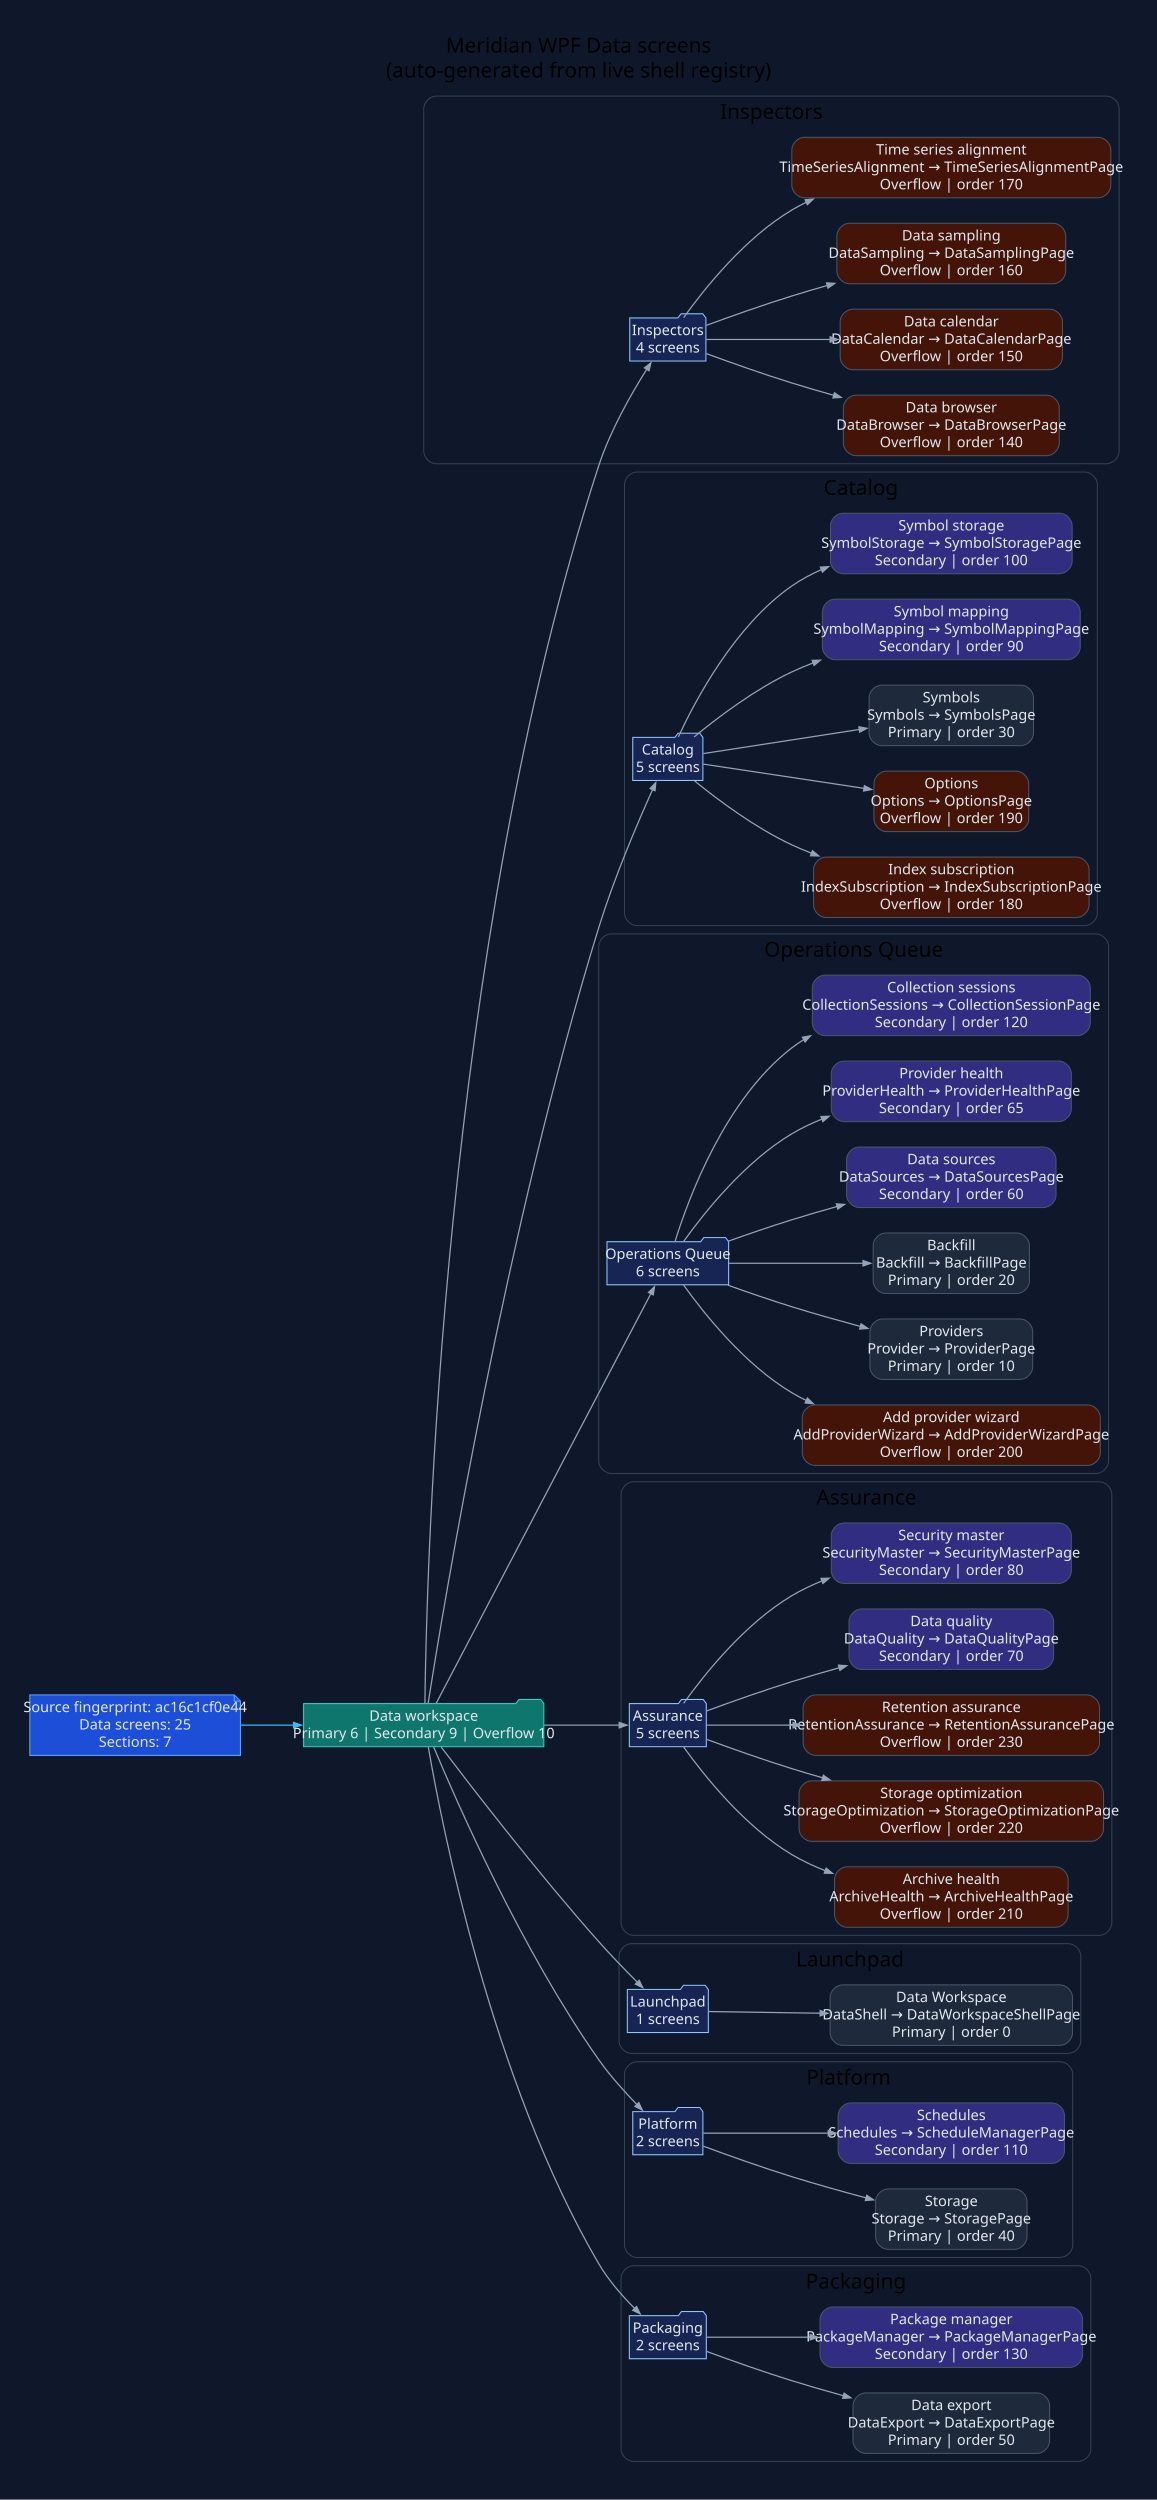
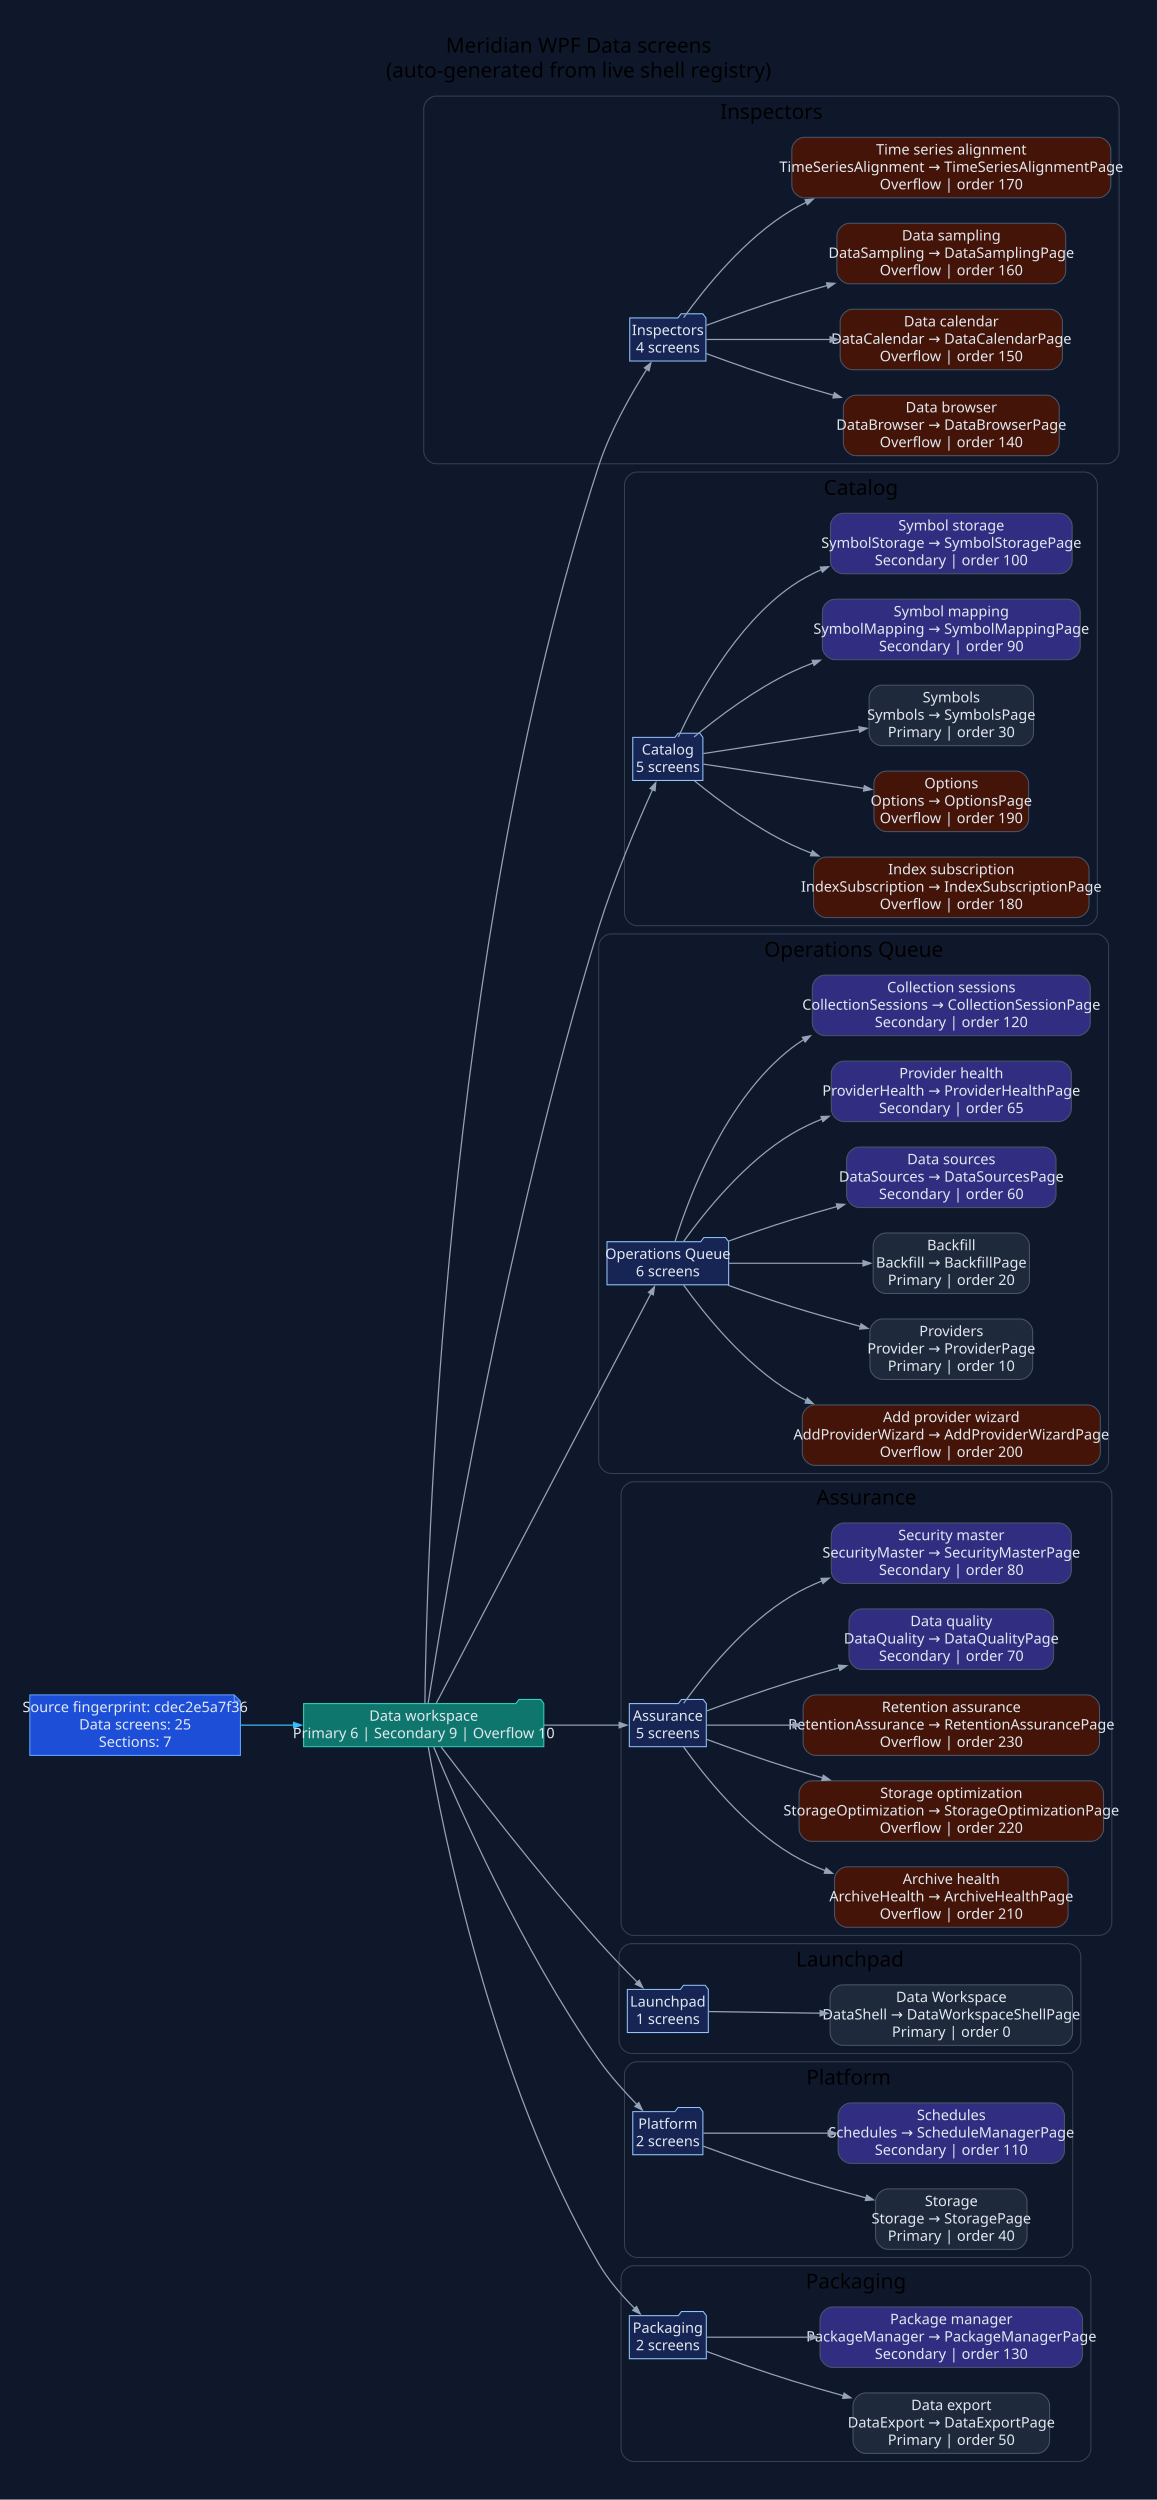
<svg xmlns="http://www.w3.org/2000/svg" width="1117pt" height="2414pt" viewBox="0.00 0.00 1117.00 2414.00">
  <g id="graph0" class="graph" transform="scale(1 1) rotate(0) translate(28.8 2384.8)">
    <polygon fill="#0f172a" stroke="none" points="-28.8,28.8 -28.8,-2384.8 1088.58,-2384.8 1088.58,28.8 -28.8,28.8" />
    <text xml:space="preserve" text-anchor="middle" x="529.89" y="-2334" font-family="Segoe UI" font-size="20.00">Meridian WPF Data screens</text>
    <text xml:space="preserve" text-anchor="middle" x="529.89" y="-2310" font-family="Segoe UI" font-size="20.00">(auto-generated from live shell registry)</text>
    <g id="clust1" class="cluster">
      <path fill="#0f172a" stroke="#334155" d="M392.34,-1937C392.34,-1937 1039.78,-1937 1039.78,-1937 1045.78,-1937 1051.78,-1943 1051.78,-1949 1051.78,-1949 1051.78,-2280 1051.78,-2280 1051.78,-2286 1045.78,-2292 1039.78,-2292 1039.78,-2292 392.34,-2292 392.34,-2292 386.34,-2292 380.34,-2286 380.34,-2280 380.34,-2280 380.34,-1949 380.34,-1949 380.34,-1943 386.34,-1937 392.34,-1937" />
      <text xml:space="preserve" text-anchor="middle" x="716.06" y="-2270" font-family="Segoe UI" font-size="20.00">Inspectors</text>
    </g>
    <g id="clust2" class="cluster">
      <path fill="#0f172a" stroke="#334155" d="M586.2,-1491C586.2,-1491 1018.79,-1491 1018.79,-1491 1024.79,-1491 1030.79,-1497 1030.79,-1503 1030.79,-1503 1030.79,-1917 1030.79,-1917 1030.79,-1923 1024.79,-1929 1018.79,-1929 1018.79,-1929 586.2,-1929 586.2,-1929 580.2,-1929 574.2,-1923 574.2,-1917 574.2,-1917 574.2,-1503 574.2,-1503 574.2,-1497 580.2,-1491 586.2,-1491" />
      <text xml:space="preserve" text-anchor="middle" x="802.49" y="-1907" font-family="Segoe UI" font-size="20.00">Catalog</text>
    </g>
    <g id="clust3" class="cluster">
      <path fill="#0f172a" stroke="#334155" d="M561.31,-962C561.31,-962 1029.65,-962 1029.65,-962 1035.65,-962 1041.65,-968 1041.65,-974 1041.65,-974 1041.65,-1471 1041.65,-1471 1041.65,-1477 1035.65,-1483 1029.65,-1483 1029.65,-1483 561.31,-1483 561.31,-1483 555.31,-1483 549.31,-1477 549.31,-1471 549.31,-1471 549.31,-974 549.31,-974 549.31,-968 555.31,-962 561.31,-962" />
      <text xml:space="preserve" text-anchor="middle" x="795.48" y="-1461" font-family="Segoe UI" font-size="20.00">Operations Queue</text>
    </g>
    <g id="clust4" class="cluster">
      <path fill="#0f172a" stroke="#334155" d="M582.89,-516C582.89,-516 1032.78,-516 1032.78,-516 1038.78,-516 1044.78,-522 1044.78,-528 1044.78,-528 1044.78,-942 1044.78,-942 1044.78,-948 1038.78,-954 1032.78,-954 1032.78,-954 582.89,-954 582.89,-954 576.89,-954 570.89,-948 570.89,-942 570.89,-942 570.89,-528 570.89,-528 570.89,-522 576.89,-516 582.89,-516" />
      <text xml:space="preserve" text-anchor="middle" x="807.83" y="-932" font-family="Segoe UI" font-size="20.00">Assurance</text>
    </g>
    <g id="clust5" class="cluster">
      <path fill="#0f172a" stroke="#334155" d="M580.95,-402C580.95,-402 1002.82,-402 1002.82,-402 1008.82,-402 1014.82,-408 1014.82,-414 1014.82,-414 1014.82,-496 1014.82,-496 1014.82,-502 1008.82,-508 1002.82,-508 1002.82,-508 580.95,-508 580.95,-508 574.95,-508 568.95,-502 568.95,-496 568.95,-496 568.95,-414 568.95,-414 568.95,-408 574.95,-402 580.95,-402" />
      <text xml:space="preserve" text-anchor="middle" x="791.89" y="-486" font-family="Segoe UI" font-size="20.00">Launchpad</text>
    </g>
    <g id="clust6" class="cluster">
      <path fill="#0f172a" stroke="#334155" d="M586.2,-205C586.2,-205 995.05,-205 995.05,-205 1001.05,-205 1007.05,-211 1007.05,-217 1007.05,-217 1007.05,-382 1007.05,-382 1007.05,-388 1001.05,-394 995.05,-394 995.05,-394 586.2,-394 586.2,-394 580.2,-394 574.2,-388 574.2,-382 574.2,-382 574.2,-217 574.2,-217 574.2,-211 580.2,-205 586.2,-205" />
      <text xml:space="preserve" text-anchor="middle" x="790.62" y="-372" font-family="Segoe UI" font-size="20.00">Platform</text>
    </g>
    <g id="clust7" class="cluster">
      <path fill="#0f172a" stroke="#334155" d="M582.89,-8C582.89,-8 1012.53,-8 1012.53,-8 1018.53,-8 1024.53,-14 1024.53,-20 1024.53,-20 1024.53,-185 1024.53,-185 1024.53,-191 1018.53,-197 1012.53,-197 1012.53,-197 582.89,-197 582.89,-197 576.89,-197 570.89,-191 570.89,-185 570.89,-185 570.89,-20 570.89,-20 570.89,-14 576.89,-8 582.89,-8" />
      <text xml:space="preserve" text-anchor="middle" x="797.71" y="-175" font-family="Segoe UI" font-size="20.00">Packaging</text>
    </g>
    <g id="node1" class="node">
      <polygon fill="#1d4ed8" stroke="#60a5fa" points="197.37,-748.2 0,-748.2 0,-689.8 203.37,-689.8 203.37,-742.2 197.37,-748.2" />
      <polyline fill="none" stroke="#60a5fa" points="197.37,-748.2 197.37,-742.2" />
      <polyline fill="none" stroke="#60a5fa" points="203.37,-742.2 197.37,-742.2" />
-       <text xml:space="preserve" text-anchor="middle" x="101.68" y="-731.6" font-family="Segoe UI" font-size="14.00" fill="#e2e8f0">Source fingerprint: ac16c1cf0e44</text>
+       <text xml:space="preserve" text-anchor="middle" x="101.68" y="-731.6" font-family="Segoe UI" font-size="14.00" fill="#e2e8f0">Source fingerprint: cdec2e5a7f36</text>
      <text xml:space="preserve" text-anchor="middle" x="101.68" y="-714.8" font-family="Segoe UI" font-size="14.00" fill="#e2e8f0">Data screens: 25</text>
      <text xml:space="preserve" text-anchor="middle" x="101.68" y="-698" font-family="Segoe UI" font-size="14.00" fill="#e2e8f0">Sections: 7</text>
    </g>
    <g id="node2" class="node">
      <polygon fill="#0f766e" stroke="#2dd4bf" points="496.31,-739.8 493.31,-743.8 472.31,-743.8 469.31,-739.8 264.37,-739.8 264.37,-698.2 496.31,-698.2 496.31,-739.8" />
      <text xml:space="preserve" text-anchor="middle" x="380.34" y="-723.2" font-family="Segoe UI" font-size="14.00" fill="#e2e8f0">Data workspace</text>
      <text xml:space="preserve" text-anchor="middle" x="380.34" y="-706.4" font-family="Segoe UI" font-size="14.00" fill="#e2e8f0">Primary 6 | Secondary 9 | Overflow 10</text>
    </g>
    <g id="edge1" class="edge">
      <path fill="none" stroke="#38bdf8" stroke-width="1.2" d="M203.74,-719C220.43,-719 237.91,-719 255.09,-719" />
      <polygon fill="#38bdf8" stroke="#38bdf8" stroke-width="1.2" points="254.73,-721.63 262.23,-719 254.73,-716.38 254.73,-721.63" />
    </g>
    <g id="node3" class="node">
      <polygon fill="#172554" stroke="#93c5fd" points="652.82,-2077.8 649.82,-2081.8 628.82,-2081.8 625.82,-2077.8 579.28,-2077.8 579.28,-2036.2 652.82,-2036.2 652.82,-2077.8" />
      <text xml:space="preserve" text-anchor="middle" x="616.05" y="-2061.2" font-family="Segoe UI" font-size="14.00" fill="#e2e8f0">Inspectors</text>
      <text xml:space="preserve" text-anchor="middle" x="616.05" y="-2044.4" font-family="Segoe UI" font-size="14.00" fill="#e2e8f0">4 screens</text>
    </g>
    <g id="edge2" class="edge">
      <path fill="none" stroke="#94a3b8" stroke-width="1.2" d="M381.48,-740.05C382.84,-860.14 397.28,-1469.57 549.31,-1935 560.39,-1968.9 580.68,-2004.45 595.8,-2028.37" />
      <polygon fill="#94a3b8" stroke="#94a3b8" stroke-width="1.2" points="593.46,-2029.6 599.73,-2034.49 597.88,-2026.76 593.46,-2029.6" />
    </g>
    <g id="node8" class="node">
      <polygon fill="#172554" stroke="#93c5fd" points="649.9,-1672.8 646.9,-1676.8 625.9,-1676.8 622.9,-1672.8 582.2,-1672.8 582.2,-1631.2 649.9,-1631.2 649.9,-1672.8" />
      <text xml:space="preserve" text-anchor="middle" x="616.05" y="-1656.2" font-family="Segoe UI" font-size="14.00" fill="#e2e8f0">Catalog</text>
      <text xml:space="preserve" text-anchor="middle" x="616.05" y="-1639.4" font-family="Segoe UI" font-size="14.00" fill="#e2e8f0">5 screens</text>
    </g>
    <g id="edge7" class="edge">
      <path fill="none" stroke="#94a3b8" stroke-width="1.2" d="M384.61,-740.16C398.95,-831.2 459.62,-1198.08 549.31,-1489 564.08,-1536.91 586.97,-1590.47 601.48,-1622.69" />
      <polygon fill="#94a3b8" stroke="#94a3b8" stroke-width="1.2" points="598.91,-1623.4 604.4,-1629.14 603.7,-1621.23 598.91,-1623.4" />
    </g>
    <g id="node14" class="node">
      <polygon fill="#172554" stroke="#93c5fd" points="674.78,-1185.8 671.78,-1189.8 650.78,-1189.8 647.78,-1185.8 557.31,-1185.8 557.31,-1144.2 674.78,-1144.2 674.78,-1185.8" />
      <text xml:space="preserve" text-anchor="middle" x="616.05" y="-1169.2" font-family="Segoe UI" font-size="14.00" fill="#e2e8f0">Operations Queue</text>
      <text xml:space="preserve" text-anchor="middle" x="616.05" y="-1152.4" font-family="Segoe UI" font-size="14.00" fill="#e2e8f0">6 screens</text>
    </g>
    <g id="edge13" class="edge">
      <path fill="none" stroke="#94a3b8" stroke-width="1.2" d="M392.45,-740.21C430.56,-812.93 555.98,-1052.27 599.78,-1135.87" />
      <polygon fill="#94a3b8" stroke="#94a3b8" stroke-width="1.2" points="597.35,-1136.88 603.16,-1142.31 602,-1134.45 597.35,-1136.88" />
    </g>
    <g id="node21" class="node">
      <polygon fill="#172554" stroke="#93c5fd" points="653.2,-739.8 650.2,-743.8 629.2,-743.8 626.2,-739.8 578.89,-739.8 578.89,-698.2 653.2,-698.2 653.2,-739.8" />
      <text xml:space="preserve" text-anchor="middle" x="616.05" y="-723.2" font-family="Segoe UI" font-size="14.00" fill="#e2e8f0">Assurance</text>
      <text xml:space="preserve" text-anchor="middle" x="616.05" y="-706.4" font-family="Segoe UI" font-size="14.00" fill="#e2e8f0">5 screens</text>
    </g>
    <g id="edge20" class="edge">
      <path fill="none" stroke="#94a3b8" stroke-width="1.2" d="M496.48,-719C522.26,-719 548.15,-719 569.13,-719" />
      <polygon fill="#94a3b8" stroke="#94a3b8" stroke-width="1.2" points="569.09,-721.63 576.59,-719 569.09,-716.38 569.09,-721.63" />
    </g>
    <g id="node27" class="node">
      <polygon fill="#172554" stroke="#93c5fd" points="655.14,-463.8 652.14,-467.8 631.14,-467.8 628.14,-463.8 576.95,-463.8 576.95,-422.2 655.14,-422.2 655.14,-463.8" />
      <text xml:space="preserve" text-anchor="middle" x="616.05" y="-447.2" font-family="Segoe UI" font-size="14.00" fill="#e2e8f0">Launchpad</text>
      <text xml:space="preserve" text-anchor="middle" x="616.05" y="-430.4" font-family="Segoe UI" font-size="14.00" fill="#e2e8f0">1 screens</text>
    </g>
    <g id="edge26" class="edge">
      <path fill="none" stroke="#94a3b8" stroke-width="1.2" d="M397.13,-697.97C426.16,-659.66 490.41,-576.29 549.31,-510 561.19,-496.64 574.95,-482.43 586.81,-470.55" />
      <polygon fill="#94a3b8" stroke="#94a3b8" stroke-width="1.2" points="588.43,-472.64 591.89,-465.49 584.72,-468.92 588.43,-472.64" />
    </g>
    <g id="node29" class="node">
      <polygon fill="#172554" stroke="#93c5fd" points="649.9,-345.8 646.9,-349.8 625.9,-349.8 622.9,-345.8 582.2,-345.8 582.2,-304.2 649.9,-304.2 649.9,-345.8" />
      <text xml:space="preserve" text-anchor="middle" x="616.05" y="-329.2" font-family="Segoe UI" font-size="14.00" fill="#e2e8f0">Platform</text>
      <text xml:space="preserve" text-anchor="middle" x="616.05" y="-312.4" font-family="Segoe UI" font-size="14.00" fill="#e2e8f0">2 screens</text>
    </g>
    <g id="edge28" class="edge">
      <path fill="none" stroke="#94a3b8" stroke-width="1.2" d="M389.97,-697.88C412.2,-644.64 474.93,-501.71 549.31,-396 560.18,-380.56 574.18,-364.99 586.46,-352.38" />
      <polygon fill="#94a3b8" stroke="#94a3b8" stroke-width="1.2" points="588.01,-354.54 591.42,-347.36 584.28,-350.85 588.01,-354.54" />
    </g>
    <g id="node32" class="node">
      <polygon fill="#172554" stroke="#93c5fd" points="653.21,-148.8 650.21,-152.8 629.21,-152.8 626.21,-148.8 578.89,-148.8 578.89,-107.2 653.21,-107.2 653.21,-148.8" />
      <text xml:space="preserve" text-anchor="middle" x="616.05" y="-132.2" font-family="Segoe UI" font-size="14.00" fill="#e2e8f0">Packaging</text>
      <text xml:space="preserve" text-anchor="middle" x="616.05" y="-115.4" font-family="Segoe UI" font-size="14.00" fill="#e2e8f0">2 screens</text>
    </g>
    <g id="edge31" class="edge">
      <path fill="none" stroke="#94a3b8" stroke-width="1.2" d="M384.78,-697.83C397.38,-624.46 445.78,-375.84 549.31,-199 558.55,-183.22 571.82,-168.03 584.01,-155.77" />
      <polygon fill="#94a3b8" stroke="#94a3b8" stroke-width="1.2" points="585.83,-157.67 589.35,-150.55 582.15,-153.92 585.83,-157.67" />
    </g>
    <g id="node4" class="node">
      <path fill="#431407" stroke="#475569" d="M982,-2003.2C982,-2003.2 797.56,-2003.2 797.56,-2003.2 791.56,-2003.2 785.56,-1997.2 785.56,-1991.2 785.56,-1991.2 785.56,-1956.8 785.56,-1956.8 785.56,-1950.8 791.56,-1944.8 797.56,-1944.8 797.56,-1944.8 982,-1944.8 982,-1944.8 988,-1944.8 994,-1950.8 994,-1956.8 994,-1956.8 994,-1991.2 994,-1991.2 994,-1997.2 988,-2003.2 982,-2003.2" />
      <text xml:space="preserve" text-anchor="middle" x="889.78" y="-1986.6" font-family="Segoe UI" font-size="14.00" fill="#e2e8f0">Data browser</text>
      <text xml:space="preserve" text-anchor="middle" x="889.78" y="-1969.8" font-family="Segoe UI" font-size="14.00" fill="#e2e8f0">DataBrowser → DataBrowserPage</text>
      <text xml:space="preserve" text-anchor="middle" x="889.78" y="-1953" font-family="Segoe UI" font-size="14.00" fill="#e2e8f0">Overflow | order 140</text>
    </g>
    <g id="edge3" class="edge">
      <path fill="none" stroke="#94a3b8" stroke-width="1.2" d="M653.18,-2043.39C676.58,-2034.78 707.8,-2023.68 735.78,-2015 748.81,-2010.95 762.54,-2006.94 776.21,-2003.09" />
      <polygon fill="#94a3b8" stroke="#94a3b8" stroke-width="1.2" points="776.91,-2005.62 783.43,-2001.07 775.5,-2000.56 776.91,-2005.62" />
    </g>
    <g id="node5" class="node">
      <path fill="#431407" stroke="#475569" d="M985.09,-2086.2C985.09,-2086.2 794.46,-2086.2 794.46,-2086.2 788.46,-2086.2 782.46,-2080.2 782.46,-2074.2 782.46,-2074.2 782.46,-2039.8 782.46,-2039.8 782.46,-2033.8 788.46,-2027.8 794.46,-2027.8 794.46,-2027.8 985.09,-2027.8 985.09,-2027.8 991.09,-2027.8 997.09,-2033.8 997.09,-2039.8 997.09,-2039.8 997.09,-2074.2 997.09,-2074.2 997.09,-2080.2 991.09,-2086.2 985.09,-2086.2" />
      <text xml:space="preserve" text-anchor="middle" x="889.78" y="-2069.6" font-family="Segoe UI" font-size="14.00" fill="#e2e8f0">Data calendar</text>
      <text xml:space="preserve" text-anchor="middle" x="889.78" y="-2052.8" font-family="Segoe UI" font-size="14.00" fill="#e2e8f0">DataCalendar → DataCalendarPage</text>
      <text xml:space="preserve" text-anchor="middle" x="889.78" y="-2036" font-family="Segoe UI" font-size="14.00" fill="#e2e8f0">Overflow | order 150</text>
    </g>
    <g id="edge4" class="edge">
      <path fill="none" stroke="#94a3b8" stroke-width="1.2" d="M653.13,-2057C683.86,-2057 729.77,-2057 772.92,-2057" />
      <polygon fill="#94a3b8" stroke="#94a3b8" stroke-width="1.2" points="772.77,-2059.63 780.27,-2057 772.77,-2054.38 772.77,-2059.63" />
    </g>
    <g id="node6" class="node">
      <path fill="#431407" stroke="#475569" d="M988.23,-2169.2C988.23,-2169.2 791.32,-2169.2 791.32,-2169.2 785.32,-2169.2 779.32,-2163.2 779.32,-2157.2 779.32,-2157.2 779.32,-2122.8 779.32,-2122.8 779.32,-2116.8 785.32,-2110.8 791.32,-2110.8 791.32,-2110.8 988.23,-2110.8 988.23,-2110.8 994.23,-2110.8 1000.23,-2116.8 1000.23,-2122.8 1000.23,-2122.8 1000.23,-2157.2 1000.23,-2157.2 1000.23,-2163.2 994.23,-2169.2 988.23,-2169.2" />
      <text xml:space="preserve" text-anchor="middle" x="889.78" y="-2152.6" font-family="Segoe UI" font-size="14.00" fill="#e2e8f0">Data sampling</text>
      <text xml:space="preserve" text-anchor="middle" x="889.78" y="-2135.8" font-family="Segoe UI" font-size="14.00" fill="#e2e8f0">DataSampling → DataSamplingPage</text>
      <text xml:space="preserve" text-anchor="middle" x="889.78" y="-2119" font-family="Segoe UI" font-size="14.00" fill="#e2e8f0">Overflow | order 160</text>
    </g>
    <g id="edge5" class="edge">
      <path fill="none" stroke="#94a3b8" stroke-width="1.2" d="M653.18,-2070.61C676.58,-2079.22 707.8,-2090.32 735.78,-2099 746.87,-2102.44 758.47,-2105.86 770.1,-2109.18" />
      <polygon fill="#94a3b8" stroke="#94a3b8" stroke-width="1.2" points="769.32,-2111.69 777.25,-2111.2 770.74,-2106.63 769.32,-2111.69" />
    </g>
    <g id="node7" class="node">
      <path fill="#431407" stroke="#475569" d="M1031.78,-2252.2C1031.78,-2252.2 747.78,-2252.2 747.78,-2252.2 741.78,-2252.2 735.78,-2246.2 735.78,-2240.2 735.78,-2240.2 735.78,-2205.8 735.78,-2205.8 735.78,-2199.8 741.78,-2193.8 747.78,-2193.8 747.78,-2193.8 1031.78,-2193.8 1031.78,-2193.8 1037.78,-2193.8 1043.78,-2199.8 1043.78,-2205.8 1043.78,-2205.8 1043.78,-2240.2 1043.78,-2240.2 1043.78,-2246.2 1037.78,-2252.2 1031.78,-2252.2" />
      <text xml:space="preserve" text-anchor="middle" x="889.78" y="-2235.6" font-family="Segoe UI" font-size="14.00" fill="#e2e8f0">Time series alignment</text>
      <text xml:space="preserve" text-anchor="middle" x="889.78" y="-2218.8" font-family="Segoe UI" font-size="14.00" fill="#e2e8f0">TimeSeriesAlignment → TimeSeriesAlignmentPage</text>
      <text xml:space="preserve" text-anchor="middle" x="889.78" y="-2202" font-family="Segoe UI" font-size="14.00" fill="#e2e8f0">Overflow | order 170</text>
    </g>
    <g id="edge6" class="edge">
      <path fill="none" stroke="#94a3b8" stroke-width="1.2" d="M631.32,-2078.1C651.36,-2106.09 690.5,-2155.08 735.78,-2182 740.32,-2184.7 745.04,-2187.23 749.9,-2189.59" />
      <polygon fill="#94a3b8" stroke="#94a3b8" stroke-width="1.2" points="748.61,-2191.89 756.52,-2192.65 750.81,-2187.12 748.61,-2191.89" />
    </g>
    <g id="node9" class="node">
      <path fill="#431407" stroke="#475569" d="M1010.79,-1557.2C1010.79,-1557.2 768.77,-1557.2 768.77,-1557.2 762.77,-1557.2 756.77,-1551.2 756.77,-1545.2 756.77,-1545.2 756.77,-1510.8 756.77,-1510.8 756.77,-1504.8 762.77,-1498.8 768.77,-1498.8 768.77,-1498.8 1010.79,-1498.8 1010.79,-1498.8 1016.79,-1498.8 1022.79,-1504.8 1022.79,-1510.8 1022.79,-1510.8 1022.79,-1545.2 1022.79,-1545.2 1022.79,-1551.2 1016.79,-1557.2 1010.79,-1557.2" />
      <text xml:space="preserve" text-anchor="middle" x="889.78" y="-1540.6" font-family="Segoe UI" font-size="14.00" fill="#e2e8f0">Index subscription</text>
      <text xml:space="preserve" text-anchor="middle" x="889.78" y="-1523.8" font-family="Segoe UI" font-size="14.00" fill="#e2e8f0">IndexSubscription → IndexSubscriptionPage</text>
      <text xml:space="preserve" text-anchor="middle" x="889.78" y="-1507" font-family="Segoe UI" font-size="14.00" fill="#e2e8f0">Overflow | order 180</text>
    </g>
    <g id="edge8" class="edge">
      <path fill="none" stroke="#94a3b8" stroke-width="1.2" d="M641.85,-1630.76C664.83,-1612.07 700.67,-1585.36 735.78,-1569 742,-1566.1 748.46,-1563.38 755.06,-1560.82" />
      <polygon fill="#94a3b8" stroke="#94a3b8" stroke-width="1.2" points="755.68,-1563.4 761.78,-1558.31 753.84,-1558.48 755.68,-1563.4" />
    </g>
    <g id="node10" class="node">
      <path fill="#431407" stroke="#475569" d="M952.47,-1640.2C952.47,-1640.2 827.08,-1640.2 827.08,-1640.2 821.08,-1640.2 815.08,-1634.2 815.08,-1628.2 815.08,-1628.2 815.08,-1593.8 815.08,-1593.8 815.08,-1587.8 821.08,-1581.8 827.08,-1581.8 827.08,-1581.8 952.47,-1581.8 952.47,-1581.8 958.47,-1581.8 964.47,-1587.8 964.47,-1593.8 964.47,-1593.8 964.47,-1628.2 964.47,-1628.2 964.47,-1634.2 958.47,-1640.2 952.47,-1640.2" />
      <text xml:space="preserve" text-anchor="middle" x="889.78" y="-1623.6" font-family="Segoe UI" font-size="14.00" fill="#e2e8f0">Options</text>
      <text xml:space="preserve" text-anchor="middle" x="889.78" y="-1606.8" font-family="Segoe UI" font-size="14.00" fill="#e2e8f0">Options → OptionsPage</text>
      <text xml:space="preserve" text-anchor="middle" x="889.78" y="-1590" font-family="Segoe UI" font-size="14.00" fill="#e2e8f0">Overflow | order 190</text>
    </g>
    <g id="edge9" class="edge">
      <path fill="none" stroke="#94a3b8" stroke-width="1.2" d="M650.37,-1646.97C688.82,-1641.17 753.46,-1631.42 805.74,-1623.53" />
      <polygon fill="#94a3b8" stroke="#94a3b8" stroke-width="1.2" points="805.86,-1626.17 812.89,-1622.45 805.08,-1620.97 805.86,-1626.17" />
    </g>
    <g id="node11" class="node">
      <path fill="#1e293b" stroke="#475569" d="M957.15,-1723.2C957.15,-1723.2 822.41,-1723.2 822.41,-1723.2 816.41,-1723.2 810.41,-1717.2 810.41,-1711.2 810.41,-1711.2 810.41,-1676.8 810.41,-1676.8 810.41,-1670.8 816.41,-1664.8 822.41,-1664.8 822.41,-1664.8 957.15,-1664.8 957.15,-1664.8 963.15,-1664.8 969.15,-1670.8 969.15,-1676.8 969.15,-1676.8 969.15,-1711.2 969.15,-1711.2 969.15,-1717.2 963.15,-1723.2 957.15,-1723.2" />
      <text xml:space="preserve" text-anchor="middle" x="889.78" y="-1706.6" font-family="Segoe UI" font-size="14.00" fill="#e2e8f0">Symbols</text>
      <text xml:space="preserve" text-anchor="middle" x="889.78" y="-1689.8" font-family="Segoe UI" font-size="14.00" fill="#e2e8f0">Symbols → SymbolsPage</text>
      <text xml:space="preserve" text-anchor="middle" x="889.78" y="-1673" font-family="Segoe UI" font-size="14.00" fill="#e2e8f0">Primary | order 30</text>
    </g>
    <g id="edge10" class="edge">
      <path fill="none" stroke="#94a3b8" stroke-width="1.2" d="M650.37,-1657.15C687.67,-1662.92 749.62,-1672.49 801.02,-1680.44" />
      <polygon fill="#94a3b8" stroke="#94a3b8" stroke-width="1.2" points="800.55,-1683.02 808.36,-1681.57 801.35,-1677.83 800.55,-1683.02" />
    </g>
    <g id="node12" class="node">
      <path fill="#312e81" stroke="#475569" d="M1002.25,-1806.2C1002.25,-1806.2 777.3,-1806.2 777.3,-1806.2 771.3,-1806.2 765.3,-1800.2 765.3,-1794.2 765.3,-1794.2 765.3,-1759.8 765.3,-1759.8 765.3,-1753.8 771.3,-1747.8 777.3,-1747.8 777.3,-1747.8 1002.25,-1747.8 1002.25,-1747.8 1008.25,-1747.8 1014.25,-1753.8 1014.25,-1759.8 1014.25,-1759.8 1014.25,-1794.2 1014.25,-1794.2 1014.25,-1800.2 1008.25,-1806.2 1002.25,-1806.2" />
      <text xml:space="preserve" text-anchor="middle" x="889.78" y="-1789.6" font-family="Segoe UI" font-size="14.00" fill="#e2e8f0">Symbol mapping</text>
      <text xml:space="preserve" text-anchor="middle" x="889.78" y="-1772.8" font-family="Segoe UI" font-size="14.00" fill="#e2e8f0">SymbolMapping → SymbolMappingPage</text>
      <text xml:space="preserve" text-anchor="middle" x="889.78" y="-1756" font-family="Segoe UI" font-size="14.00" fill="#e2e8f0">Secondary | order 90</text>
    </g>
    <g id="edge11" class="edge">
      <path fill="none" stroke="#94a3b8" stroke-width="1.2" d="M641.36,-1673.14C664.3,-1692.09 700.35,-1719.37 735.78,-1736 742.49,-1739.15 749.48,-1742.09 756.62,-1744.83" />
      <polygon fill="#94a3b8" stroke="#94a3b8" stroke-width="1.2" points="755.42,-1747.18 763.37,-1747.33 757.24,-1742.26 755.42,-1747.18" />
    </g>
    <g id="node13" class="node">
      <path fill="#312e81" stroke="#475569" d="M994.47,-1889.2C994.47,-1889.2 785.09,-1889.2 785.09,-1889.2 779.09,-1889.2 773.09,-1883.2 773.09,-1877.2 773.09,-1877.2 773.09,-1842.8 773.09,-1842.8 773.09,-1836.8 779.09,-1830.8 785.09,-1830.8 785.09,-1830.8 994.47,-1830.8 994.47,-1830.8 1000.47,-1830.8 1006.47,-1836.8 1006.47,-1842.8 1006.47,-1842.8 1006.47,-1877.2 1006.47,-1877.2 1006.47,-1883.2 1000.47,-1889.2 994.47,-1889.2" />
      <text xml:space="preserve" text-anchor="middle" x="889.78" y="-1872.6" font-family="Segoe UI" font-size="14.00" fill="#e2e8f0">Symbol storage</text>
      <text xml:space="preserve" text-anchor="middle" x="889.78" y="-1855.8" font-family="Segoe UI" font-size="14.00" fill="#e2e8f0">SymbolStorage → SymbolStoragePage</text>
      <text xml:space="preserve" text-anchor="middle" x="889.78" y="-1839" font-family="Segoe UI" font-size="14.00" fill="#e2e8f0">Secondary | order 100</text>
    </g>
    <g id="edge12" class="edge">
      <path fill="none" stroke="#94a3b8" stroke-width="1.2" d="M626.23,-1673.3C642.77,-1709.04 681,-1780.94 735.78,-1819 744.6,-1825.13 754.29,-1830.34 764.38,-1834.78" />
      <polygon fill="#94a3b8" stroke="#94a3b8" stroke-width="1.2" points="763.33,-1837.18 771.26,-1837.63 765.34,-1832.33 763.33,-1837.18" />
    </g>
    <g id="node15" class="node">
      <path fill="#431407" stroke="#475569" d="M1021.65,-1028.2C1021.65,-1028.2 757.9,-1028.2 757.9,-1028.2 751.9,-1028.2 745.9,-1022.2 745.9,-1016.2 745.9,-1016.2 745.9,-981.8 745.9,-981.8 745.9,-975.8 751.9,-969.8 757.9,-969.8 757.9,-969.8 1021.65,-969.8 1021.65,-969.8 1027.65,-969.8 1033.65,-975.8 1033.65,-981.8 1033.65,-981.8 1033.65,-1016.2 1033.65,-1016.2 1033.65,-1022.2 1027.65,-1028.2 1021.65,-1028.2" />
      <text xml:space="preserve" text-anchor="middle" x="889.78" y="-1011.6" font-family="Segoe UI" font-size="14.00" fill="#e2e8f0">Add provider wizard</text>
      <text xml:space="preserve" text-anchor="middle" x="889.78" y="-994.8" font-family="Segoe UI" font-size="14.00" fill="#e2e8f0">AddProviderWizard → AddProviderWizardPage</text>
      <text xml:space="preserve" text-anchor="middle" x="889.78" y="-978" font-family="Segoe UI" font-size="14.00" fill="#e2e8f0">Overflow | order 200</text>
    </g>
    <g id="edge14" class="edge">
      <path fill="none" stroke="#94a3b8" stroke-width="1.2" d="M631.32,-1143.9C651.36,-1115.91 690.5,-1066.92 735.78,-1040 740.32,-1037.3 745.04,-1034.77 749.9,-1032.41" />
      <polygon fill="#94a3b8" stroke="#94a3b8" stroke-width="1.2" points="750.81,-1034.88 756.52,-1029.35 748.61,-1030.11 750.81,-1034.88" />
    </g>
    <g id="node16" class="node">
      <path fill="#1e293b" stroke="#475569" d="M956.35,-1111.2C956.35,-1111.2 823.21,-1111.2 823.21,-1111.2 817.21,-1111.2 811.21,-1105.2 811.21,-1099.2 811.21,-1099.2 811.21,-1064.8 811.21,-1064.8 811.21,-1058.8 817.21,-1052.8 823.21,-1052.8 823.21,-1052.8 956.35,-1052.8 956.35,-1052.8 962.35,-1052.8 968.35,-1058.8 968.35,-1064.8 968.35,-1064.8 968.35,-1099.2 968.35,-1099.2 968.35,-1105.2 962.35,-1111.2 956.35,-1111.2" />
      <text xml:space="preserve" text-anchor="middle" x="889.78" y="-1094.6" font-family="Segoe UI" font-size="14.00" fill="#e2e8f0">Providers</text>
      <text xml:space="preserve" text-anchor="middle" x="889.78" y="-1077.8" font-family="Segoe UI" font-size="14.00" fill="#e2e8f0">Provider → ProviderPage</text>
      <text xml:space="preserve" text-anchor="middle" x="889.78" y="-1061" font-family="Segoe UI" font-size="14.00" fill="#e2e8f0">Primary | order 10</text>
    </g>
    <g id="edge15" class="edge">
      <path fill="none" stroke="#94a3b8" stroke-width="1.2" d="M674.12,-1143.8C693.57,-1136.84 715.52,-1129.29 735.78,-1123 757.13,-1116.37 780.35,-1109.82 802.1,-1103.96" />
      <polygon fill="#94a3b8" stroke="#94a3b8" stroke-width="1.2" points="802.68,-1106.53 809.24,-1102.05 801.32,-1101.46 802.68,-1106.53" />
    </g>
    <g id="node17" class="node">
      <path fill="#1e293b" stroke="#475569" d="M953.23,-1194.2C953.23,-1194.2 826.32,-1194.2 826.32,-1194.2 820.32,-1194.2 814.32,-1188.2 814.32,-1182.2 814.32,-1182.2 814.32,-1147.8 814.32,-1147.8 814.32,-1141.8 820.32,-1135.8 826.32,-1135.8 826.32,-1135.8 953.23,-1135.8 953.23,-1135.8 959.23,-1135.8 965.23,-1141.8 965.23,-1147.8 965.23,-1147.8 965.23,-1182.2 965.23,-1182.2 965.23,-1188.2 959.23,-1194.2 953.23,-1194.2" />
      <text xml:space="preserve" text-anchor="middle" x="889.78" y="-1177.6" font-family="Segoe UI" font-size="14.00" fill="#e2e8f0">Backfill</text>
      <text xml:space="preserve" text-anchor="middle" x="889.78" y="-1160.8" font-family="Segoe UI" font-size="14.00" fill="#e2e8f0">Backfill → BackfillPage</text>
      <text xml:space="preserve" text-anchor="middle" x="889.78" y="-1144" font-family="Segoe UI" font-size="14.00" fill="#e2e8f0">Primary | order 20</text>
    </g>
    <g id="edge16" class="edge">
      <path fill="none" stroke="#94a3b8" stroke-width="1.2" d="M675.01,-1165C712.76,-1165 762.64,-1165 804.72,-1165" />
      <polygon fill="#94a3b8" stroke="#94a3b8" stroke-width="1.2" points="804.53,-1167.63 812.03,-1165 804.53,-1162.38 804.53,-1167.63" />
    </g>
    <g id="node18" class="node">
      <path fill="#312e81" stroke="#475569" d="M978.89,-1277.2C978.89,-1277.2 800.67,-1277.2 800.67,-1277.2 794.67,-1277.2 788.67,-1271.2 788.67,-1265.2 788.67,-1265.2 788.67,-1230.8 788.67,-1230.8 788.67,-1224.8 794.67,-1218.8 800.67,-1218.8 800.67,-1218.8 978.89,-1218.8 978.89,-1218.8 984.89,-1218.8 990.89,-1224.8 990.89,-1230.8 990.89,-1230.8 990.89,-1265.2 990.89,-1265.2 990.89,-1271.2 984.89,-1277.2 978.89,-1277.2" />
      <text xml:space="preserve" text-anchor="middle" x="889.78" y="-1260.6" font-family="Segoe UI" font-size="14.00" fill="#e2e8f0">Data sources</text>
      <text xml:space="preserve" text-anchor="middle" x="889.78" y="-1243.8" font-family="Segoe UI" font-size="14.00" fill="#e2e8f0">DataSources → DataSourcesPage</text>
      <text xml:space="preserve" text-anchor="middle" x="889.78" y="-1227" font-family="Segoe UI" font-size="14.00" fill="#e2e8f0">Secondary | order 60</text>
    </g>
    <g id="edge17" class="edge">
      <path fill="none" stroke="#94a3b8" stroke-width="1.2" d="M674.12,-1186.2C693.57,-1193.16 715.52,-1200.71 735.78,-1207 749.94,-1211.39 764.92,-1215.76 779.75,-1219.91" />
      <polygon fill="#94a3b8" stroke="#94a3b8" stroke-width="1.2" points="778.78,-1222.36 786.71,-1221.84 780.19,-1217.3 778.78,-1222.36" />
    </g>
    <g id="node19" class="node">
      <path fill="#312e81" stroke="#475569" d="M993.67,-1360.2C993.67,-1360.2 785.89,-1360.2 785.89,-1360.2 779.89,-1360.2 773.89,-1354.2 773.89,-1348.2 773.89,-1348.2 773.89,-1313.8 773.89,-1313.8 773.89,-1307.8 779.89,-1301.8 785.89,-1301.8 785.89,-1301.8 993.67,-1301.8 993.67,-1301.8 999.67,-1301.8 1005.67,-1307.8 1005.67,-1313.8 1005.67,-1313.8 1005.67,-1348.2 1005.67,-1348.2 1005.67,-1354.2 999.67,-1360.2 993.67,-1360.2" />
      <text xml:space="preserve" text-anchor="middle" x="889.78" y="-1343.6" font-family="Segoe UI" font-size="14.00" fill="#e2e8f0">Provider health</text>
      <text xml:space="preserve" text-anchor="middle" x="889.78" y="-1326.8" font-family="Segoe UI" font-size="14.00" fill="#e2e8f0">ProviderHealth → ProviderHealthPage</text>
      <text xml:space="preserve" text-anchor="middle" x="889.78" y="-1310" font-family="Segoe UI" font-size="14.00" fill="#e2e8f0">Secondary | order 65</text>
    </g>
    <g id="edge18" class="edge">
      <path fill="none" stroke="#94a3b8" stroke-width="1.2" d="M631.32,-1186.1C651.36,-1214.09 690.5,-1263.08 735.78,-1290 744.92,-1295.44 754.79,-1300.16 764.96,-1304.28" />
      <polygon fill="#94a3b8" stroke="#94a3b8" stroke-width="1.2" points="763.93,-1306.69 771.87,-1306.93 765.81,-1301.79 763.93,-1306.69" />
    </g>
    <g id="node20" class="node">
      <path fill="#312e81" stroke="#475569" d="M1011.97,-1443.2C1011.97,-1443.2 767.59,-1443.2 767.59,-1443.2 761.59,-1443.2 755.59,-1437.2 755.59,-1431.2 755.59,-1431.2 755.59,-1396.8 755.59,-1396.8 755.59,-1390.8 761.59,-1384.8 767.59,-1384.8 767.59,-1384.8 1011.97,-1384.8 1011.97,-1384.8 1017.97,-1384.8 1023.97,-1390.8 1023.97,-1396.8 1023.97,-1396.8 1023.97,-1431.2 1023.97,-1431.2 1023.97,-1437.2 1017.97,-1443.2 1011.97,-1443.2" />
      <text xml:space="preserve" text-anchor="middle" x="889.78" y="-1426.6" font-family="Segoe UI" font-size="14.00" fill="#e2e8f0">Collection sessions</text>
      <text xml:space="preserve" text-anchor="middle" x="889.78" y="-1409.8" font-family="Segoe UI" font-size="14.00" fill="#e2e8f0">CollectionSessions → CollectionSessionPage</text>
      <text xml:space="preserve" text-anchor="middle" x="889.78" y="-1393" font-family="Segoe UI" font-size="14.00" fill="#e2e8f0">Secondary | order 120</text>
    </g>
    <g id="edge19" class="edge">
      <path fill="none" stroke="#94a3b8" stroke-width="1.2" d="M623.02,-1186.04C636.11,-1228.23 671.41,-1323.36 735.78,-1373 739.49,-1375.87 743.39,-1378.53 747.44,-1381.01" />
      <polygon fill="#94a3b8" stroke="#94a3b8" stroke-width="1.2" points="745.99,-1383.21 753.8,-1384.65 748.6,-1378.65 745.99,-1383.21" />
    </g>
    <g id="node22" class="node">
      <path fill="#431407" stroke="#475569" d="M990.54,-582.2C990.54,-582.2 789.01,-582.2 789.01,-582.2 783.01,-582.2 777.01,-576.2 777.01,-570.2 777.01,-570.2 777.01,-535.8 777.01,-535.8 777.01,-529.8 783.01,-523.8 789.01,-523.8 789.01,-523.8 990.54,-523.8 990.54,-523.8 996.54,-523.8 1002.54,-529.8 1002.54,-535.8 1002.54,-535.8 1002.54,-570.2 1002.54,-570.2 1002.54,-576.2 996.54,-582.2 990.54,-582.2" />
      <text xml:space="preserve" text-anchor="middle" x="889.78" y="-565.6" font-family="Segoe UI" font-size="14.00" fill="#e2e8f0">Archive health</text>
      <text xml:space="preserve" text-anchor="middle" x="889.78" y="-548.8" font-family="Segoe UI" font-size="14.00" fill="#e2e8f0">ArchiveHealth → ArchiveHealthPage</text>
      <text xml:space="preserve" text-anchor="middle" x="889.78" y="-532" font-family="Segoe UI" font-size="14.00" fill="#e2e8f0">Overflow | order 210</text>
    </g>
    <g id="edge21" class="edge">
      <path fill="none" stroke="#94a3b8" stroke-width="1.2" d="M631.32,-697.9C651.36,-669.91 690.5,-620.92 735.78,-594 745.86,-588.01 756.82,-582.87 768.1,-578.48" />
      <polygon fill="#94a3b8" stroke="#94a3b8" stroke-width="1.2" points="768.95,-580.96 775.07,-575.89 767.12,-576.04 768.95,-580.96" />
    </g>
    <g id="node23" class="node">
      <path fill="#431407" stroke="#475569" d="M1024.78,-665.2C1024.78,-665.2 754.78,-665.2 754.78,-665.2 748.78,-665.2 742.78,-659.2 742.78,-653.2 742.78,-653.2 742.78,-618.8 742.78,-618.8 742.78,-612.8 748.78,-606.8 754.78,-606.8 754.78,-606.8 1024.78,-606.8 1024.78,-606.8 1030.78,-606.8 1036.78,-612.8 1036.78,-618.8 1036.78,-618.8 1036.78,-653.2 1036.78,-653.2 1036.78,-659.2 1030.78,-665.2 1024.78,-665.2" />
      <text xml:space="preserve" text-anchor="middle" x="889.78" y="-648.6" font-family="Segoe UI" font-size="14.00" fill="#e2e8f0">Storage optimization</text>
      <text xml:space="preserve" text-anchor="middle" x="889.78" y="-631.8" font-family="Segoe UI" font-size="14.00" fill="#e2e8f0">StorageOptimization → StorageOptimizationPage</text>
      <text xml:space="preserve" text-anchor="middle" x="889.78" y="-615" font-family="Segoe UI" font-size="14.00" fill="#e2e8f0">Overflow | order 220</text>
    </g>
    <g id="edge22" class="edge">
      <path fill="none" stroke="#94a3b8" stroke-width="1.2" d="M653.7,-705.2C677.04,-696.62 708.01,-685.62 735.78,-677 745.43,-674.01 755.46,-671.03 765.56,-668.12" />
      <polygon fill="#94a3b8" stroke="#94a3b8" stroke-width="1.2" points="766.21,-670.66 772.71,-666.08 764.77,-665.61 766.21,-670.66" />
    </g>
    <g id="node24" class="node">
      <path fill="#431407" stroke="#475569" d="M1020.88,-748.2C1020.88,-748.2 758.68,-748.2 758.68,-748.2 752.68,-748.2 746.68,-742.2 746.68,-736.2 746.68,-736.2 746.68,-701.8 746.68,-701.8 746.68,-695.8 752.68,-689.8 758.68,-689.8 758.68,-689.8 1020.88,-689.8 1020.88,-689.8 1026.88,-689.8 1032.88,-695.8 1032.88,-701.8 1032.88,-701.8 1032.88,-736.2 1032.88,-736.2 1032.88,-742.2 1026.88,-748.2 1020.88,-748.2" />
      <text xml:space="preserve" text-anchor="middle" x="889.78" y="-731.6" font-family="Segoe UI" font-size="14.00" fill="#e2e8f0">Retention assurance</text>
      <text xml:space="preserve" text-anchor="middle" x="889.78" y="-714.8" font-family="Segoe UI" font-size="14.00" fill="#e2e8f0">RetentionAssurance → RetentionAssurancePage</text>
      <text xml:space="preserve" text-anchor="middle" x="889.78" y="-698" font-family="Segoe UI" font-size="14.00" fill="#e2e8f0">Overflow | order 230</text>
    </g>
    <g id="edge23" class="edge">
      <path fill="none" stroke="#94a3b8" stroke-width="1.2" d="M653.69,-719C675.91,-719 705.91,-719 737.04,-719" />
      <polygon fill="#94a3b8" stroke="#94a3b8" stroke-width="1.2" points="736.96,-721.63 744.46,-719 736.96,-716.38 736.96,-721.63" />
    </g>
    <g id="node25" class="node">
      <path fill="#312e81" stroke="#475569" d="M976.56,-831.2C976.56,-831.2 803,-831.2 803,-831.2 797,-831.2 791,-825.2 791,-819.2 791,-819.2 791,-784.8 791,-784.8 791,-778.8 797,-772.8 803,-772.8 803,-772.8 976.56,-772.8 976.56,-772.8 982.56,-772.8 988.56,-778.8 988.56,-784.8 988.56,-784.8 988.56,-819.2 988.56,-819.2 988.56,-825.2 982.56,-831.2 976.56,-831.2" />
      <text xml:space="preserve" text-anchor="middle" x="889.78" y="-814.6" font-family="Segoe UI" font-size="14.00" fill="#e2e8f0">Data quality</text>
      <text xml:space="preserve" text-anchor="middle" x="889.78" y="-797.8" font-family="Segoe UI" font-size="14.00" fill="#e2e8f0">DataQuality → DataQualityPage</text>
      <text xml:space="preserve" text-anchor="middle" x="889.78" y="-781" font-family="Segoe UI" font-size="14.00" fill="#e2e8f0">Secondary | order 70</text>
    </g>
    <g id="edge24" class="edge">
      <path fill="none" stroke="#94a3b8" stroke-width="1.2" d="M653.7,-732.8C677.04,-741.38 708.01,-752.38 735.78,-761 750.63,-765.61 766.38,-770.18 781.91,-774.51" />
      <polygon fill="#94a3b8" stroke="#94a3b8" stroke-width="1.2" points="780.83,-776.93 788.76,-776.4 782.23,-771.87 780.83,-776.93" />
    </g>
    <g id="node26" class="node">
      <path fill="#312e81" stroke="#475569" d="M993.67,-914.2C993.67,-914.2 785.89,-914.2 785.89,-914.2 779.89,-914.2 773.89,-908.2 773.89,-902.2 773.89,-902.2 773.89,-867.8 773.89,-867.8 773.89,-861.8 779.89,-855.8 785.89,-855.8 785.89,-855.8 993.67,-855.8 993.67,-855.8 999.67,-855.8 1005.67,-861.8 1005.67,-867.8 1005.67,-867.8 1005.67,-902.2 1005.67,-902.2 1005.67,-908.2 999.67,-914.2 993.67,-914.2" />
      <text xml:space="preserve" text-anchor="middle" x="889.78" y="-897.6" font-family="Segoe UI" font-size="14.00" fill="#e2e8f0">Security master</text>
      <text xml:space="preserve" text-anchor="middle" x="889.78" y="-880.8" font-family="Segoe UI" font-size="14.00" fill="#e2e8f0">SecurityMaster → SecurityMasterPage</text>
      <text xml:space="preserve" text-anchor="middle" x="889.78" y="-864" font-family="Segoe UI" font-size="14.00" fill="#e2e8f0">Secondary | order 80</text>
    </g>
    <g id="edge25" class="edge">
      <path fill="none" stroke="#94a3b8" stroke-width="1.2" d="M631.32,-740.1C651.36,-768.09 690.5,-817.08 735.78,-844 744.92,-849.44 754.79,-854.16 764.96,-858.28" />
      <polygon fill="#94a3b8" stroke="#94a3b8" stroke-width="1.2" points="763.93,-860.69 771.87,-860.93 765.81,-855.79 763.93,-860.69" />
    </g>
    <g id="node28" class="node">
      <path fill="#1e293b" stroke="#475569" d="M994.82,-468.2C994.82,-468.2 784.73,-468.2 784.73,-468.2 778.73,-468.2 772.73,-462.2 772.73,-456.2 772.73,-456.2 772.73,-421.8 772.73,-421.8 772.73,-415.8 778.73,-409.8 784.73,-409.8 784.73,-409.8 994.82,-409.8 994.82,-409.8 1000.82,-409.8 1006.82,-415.8 1006.82,-421.8 1006.82,-421.8 1006.82,-456.2 1006.82,-456.2 1006.82,-462.2 1000.82,-468.2 994.82,-468.2" />
      <text xml:space="preserve" text-anchor="middle" x="889.78" y="-451.6" font-family="Segoe UI" font-size="14.00" fill="#e2e8f0">Data Workspace</text>
      <text xml:space="preserve" text-anchor="middle" x="889.78" y="-434.8" font-family="Segoe UI" font-size="14.00" fill="#e2e8f0">DataShell → DataWorkspaceShellPage</text>
      <text xml:space="preserve" text-anchor="middle" x="889.78" y="-418" font-family="Segoe UI" font-size="14.00" fill="#e2e8f0">Primary | order 0</text>
    </g>
    <g id="edge27" class="edge">
      <path fill="none" stroke="#94a3b8" stroke-width="1.2" d="M655.4,-442.44C683.83,-442.02 724.29,-441.42 763.56,-440.84" />
      <polygon fill="#94a3b8" stroke="#94a3b8" stroke-width="1.2" points="763.16,-443.47 770.63,-440.74 763.09,-438.23 763.16,-443.47" />
    </g>
    <g id="node30" class="node">
      <path fill="#1e293b" stroke="#475569" d="M950.9,-271.2C950.9,-271.2 828.66,-271.2 828.66,-271.2 822.66,-271.2 816.66,-265.2 816.66,-259.2 816.66,-259.2 816.66,-224.8 816.66,-224.8 816.66,-218.8 822.66,-212.8 828.66,-212.8 828.66,-212.8 950.9,-212.8 950.9,-212.8 956.9,-212.8 962.9,-218.8 962.9,-224.8 962.9,-224.8 962.9,-259.2 962.9,-259.2 962.9,-265.2 956.9,-271.2 950.9,-271.2" />
      <text xml:space="preserve" text-anchor="middle" x="889.78" y="-254.6" font-family="Segoe UI" font-size="14.00" fill="#e2e8f0">Storage</text>
      <text xml:space="preserve" text-anchor="middle" x="889.78" y="-237.8" font-family="Segoe UI" font-size="14.00" fill="#e2e8f0">Storage → StoragePage</text>
      <text xml:space="preserve" text-anchor="middle" x="889.78" y="-221" font-family="Segoe UI" font-size="14.00" fill="#e2e8f0">Primary | order 40</text>
    </g>
    <g id="edge29" class="edge">
      <path fill="none" stroke="#94a3b8" stroke-width="1.2" d="M650.33,-312.44C674.01,-303.7 706.65,-292.04 735.78,-283 758.95,-275.81 784.32,-268.7 807.63,-262.48" />
      <polygon fill="#94a3b8" stroke="#94a3b8" stroke-width="1.2" points="808.12,-265.07 814.69,-260.61 806.77,-259.99 808.12,-265.07" />
    </g>
    <g id="node31" class="node">
      <path fill="#312e81" stroke="#475569" d="M987.05,-354.2C987.05,-354.2 792.5,-354.2 792.5,-354.2 786.5,-354.2 780.5,-348.2 780.5,-342.2 780.5,-342.2 780.5,-307.8 780.5,-307.8 780.5,-301.8 786.5,-295.8 792.5,-295.8 792.5,-295.8 987.05,-295.8 987.05,-295.8 993.05,-295.8 999.05,-301.8 999.05,-307.8 999.05,-307.8 999.05,-342.2 999.05,-342.2 999.05,-348.2 993.05,-354.2 987.05,-354.2" />
      <text xml:space="preserve" text-anchor="middle" x="889.78" y="-337.6" font-family="Segoe UI" font-size="14.00" fill="#e2e8f0">Schedules</text>
      <text xml:space="preserve" text-anchor="middle" x="889.78" y="-320.8" font-family="Segoe UI" font-size="14.00" fill="#e2e8f0">Schedules → ScheduleManagerPage</text>
      <text xml:space="preserve" text-anchor="middle" x="889.78" y="-304" font-family="Segoe UI" font-size="14.00" fill="#e2e8f0">Secondary | order 110</text>
    </g>
    <g id="edge30" class="edge">
      <path fill="none" stroke="#94a3b8" stroke-width="1.2" d="M650.37,-325C680.66,-325 727.22,-325 771.18,-325" />
      <polygon fill="#94a3b8" stroke="#94a3b8" stroke-width="1.2" points="770.91,-327.63 778.41,-325 770.91,-322.38 770.91,-327.63" />
    </g>
    <g id="node33" class="node">
      <path fill="#1e293b" stroke="#475569" d="M972.67,-74.2C972.67,-74.2 806.89,-74.2 806.89,-74.2 800.89,-74.2 794.89,-68.2 794.89,-62.2 794.89,-62.2 794.89,-27.8 794.89,-27.8 794.89,-21.8 800.89,-15.8 806.89,-15.8 806.89,-15.8 972.67,-15.8 972.67,-15.8 978.67,-15.8 984.67,-21.8 984.67,-27.8 984.67,-27.8 984.67,-62.2 984.67,-62.2 984.67,-68.2 978.67,-74.2 972.67,-74.2" />
      <text xml:space="preserve" text-anchor="middle" x="889.78" y="-57.6" font-family="Segoe UI" font-size="14.00" fill="#e2e8f0">Data export</text>
      <text xml:space="preserve" text-anchor="middle" x="889.78" y="-40.8" font-family="Segoe UI" font-size="14.00" fill="#e2e8f0">DataExport → DataExportPage</text>
      <text xml:space="preserve" text-anchor="middle" x="889.78" y="-24" font-family="Segoe UI" font-size="14.00" fill="#e2e8f0">Primary | order 50</text>
    </g>
    <g id="edge32" class="edge">
      <path fill="none" stroke="#94a3b8" stroke-width="1.2" d="M653.7,-114.2C677.04,-105.62 708.01,-94.62 735.78,-86 751.88,-81 769.05,-76.05 785.84,-71.4" />
      <polygon fill="#94a3b8" stroke="#94a3b8" stroke-width="1.2" points="786.3,-74 792.83,-69.48 784.91,-68.94 786.3,-74" />
    </g>
    <g id="node34" class="node">
      <path fill="#312e81" stroke="#475569" d="M1004.53,-157.2C1004.53,-157.2 775.03,-157.2 775.03,-157.2 769.03,-157.2 763.03,-151.2 763.03,-145.2 763.03,-145.2 763.03,-110.8 763.03,-110.8 763.03,-104.8 769.03,-98.8 775.03,-98.8 775.03,-98.8 1004.53,-98.8 1004.53,-98.8 1010.53,-98.8 1016.53,-104.8 1016.53,-110.8 1016.53,-110.8 1016.53,-145.2 1016.53,-145.2 1016.53,-151.2 1010.53,-157.2 1004.53,-157.2" />
      <text xml:space="preserve" text-anchor="middle" x="889.78" y="-140.6" font-family="Segoe UI" font-size="14.00" fill="#e2e8f0">Package manager</text>
      <text xml:space="preserve" text-anchor="middle" x="889.78" y="-123.8" font-family="Segoe UI" font-size="14.00" fill="#e2e8f0">PackageManager → PackageManagerPage</text>
      <text xml:space="preserve" text-anchor="middle" x="889.78" y="-107" font-family="Segoe UI" font-size="14.00" fill="#e2e8f0">Secondary | order 130</text>
    </g>
    <g id="edge33" class="edge">
      <path fill="none" stroke="#94a3b8" stroke-width="1.2" d="M653.69,-128C679.91,-128 716.97,-128 753.93,-128" />
      <polygon fill="#94a3b8" stroke="#94a3b8" stroke-width="1.2" points="753.49,-130.63 760.99,-128 753.49,-125.38 753.49,-130.63" />
    </g>
  </g>
</svg>
